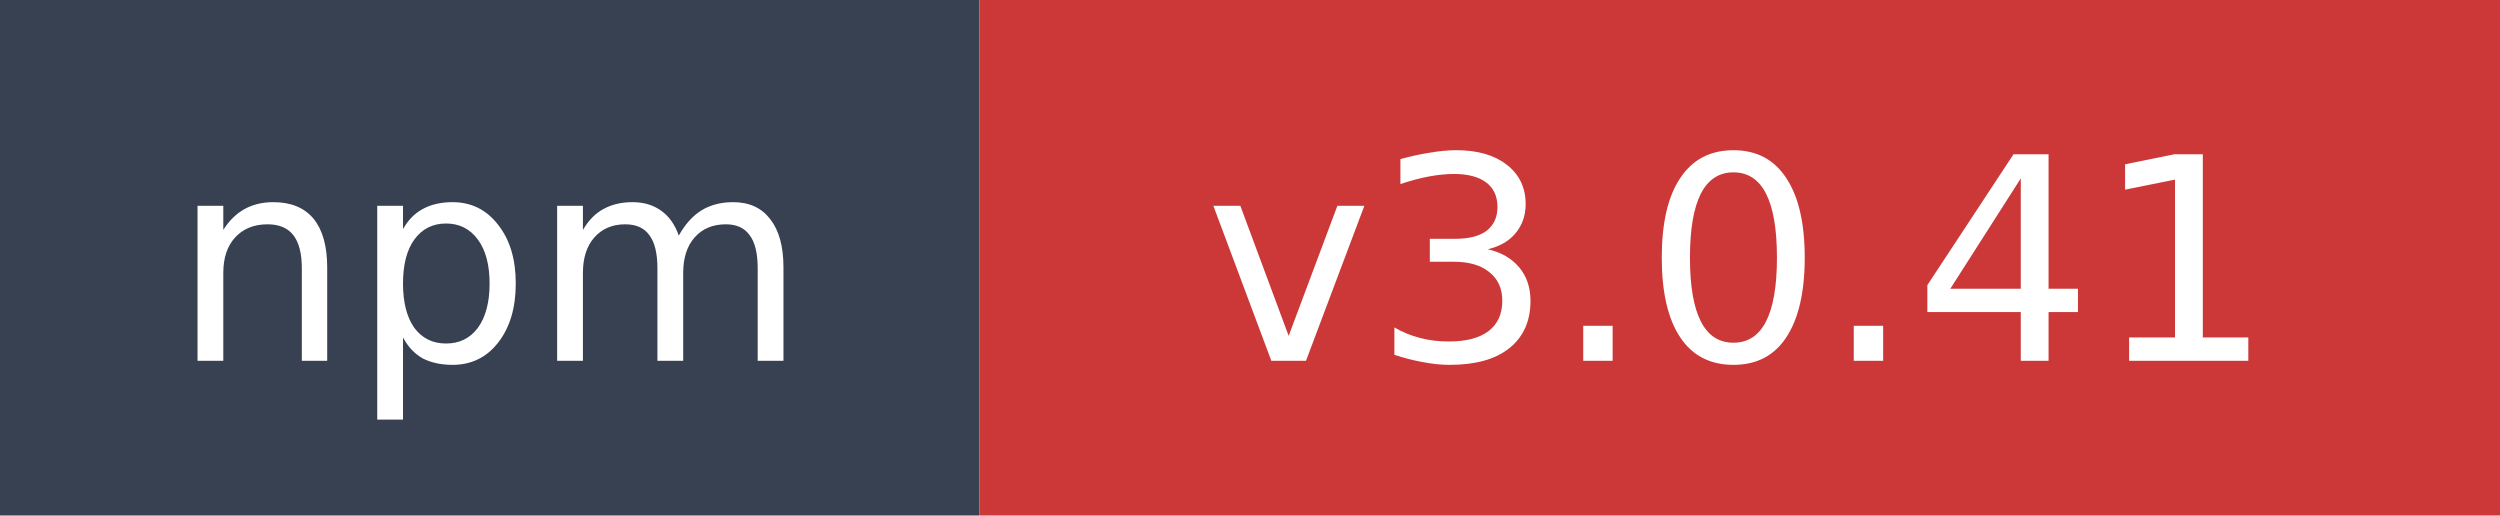
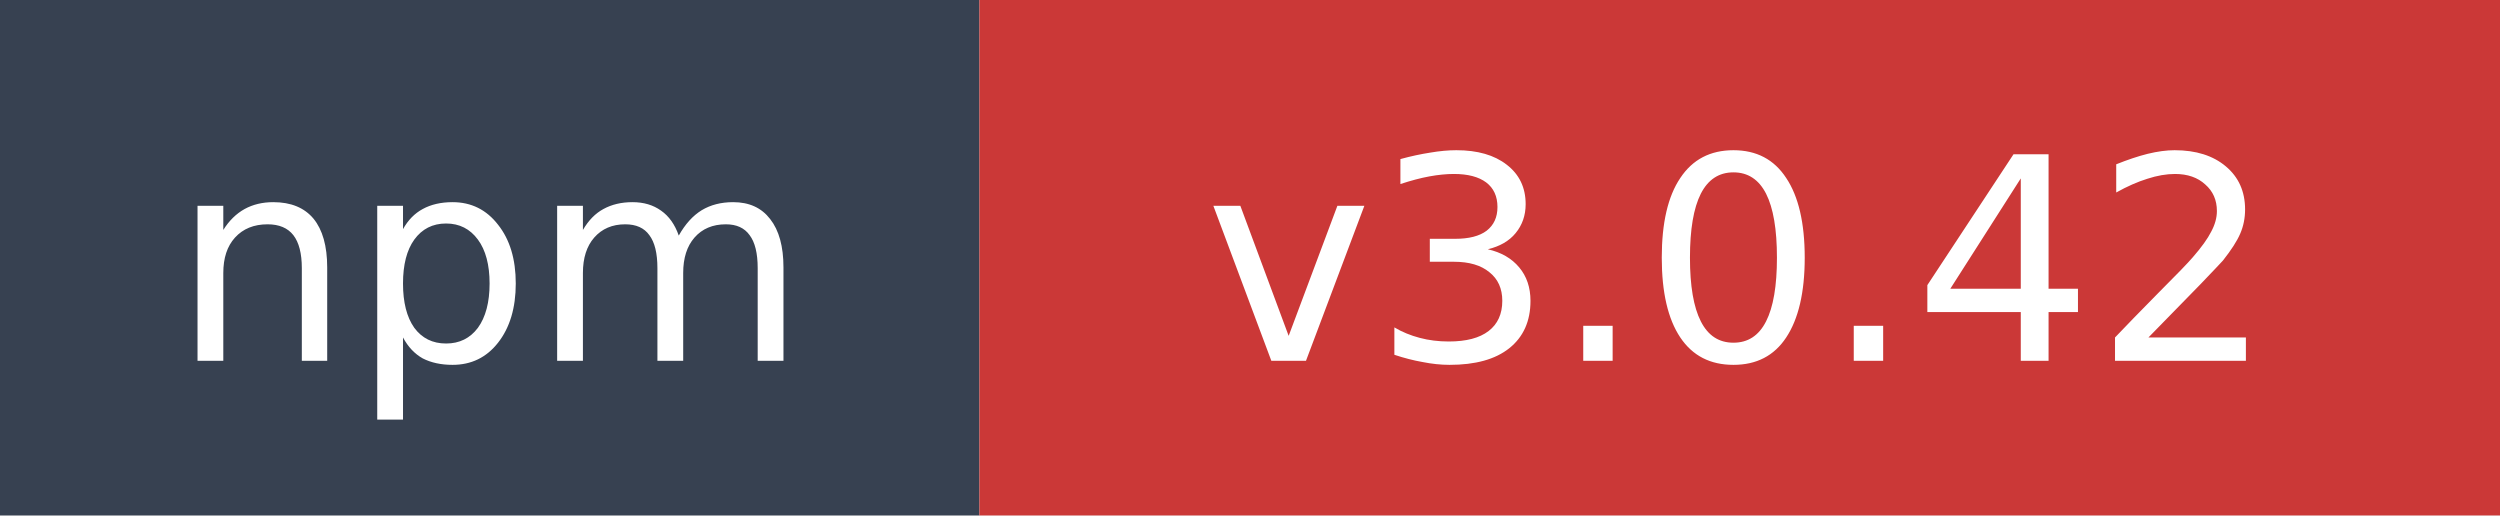
- <svg xmlns="http://www.w3.org/2000/svg" width="97" height="20" role="img" aria-label="npm: v3.0.41">
+ <svg xmlns="http://www.w3.org/2000/svg" width="97" height="20" role="img" aria-label="npm: v3.0.42">
  <rect width="38" height="20" fill="#374151" />
  <rect x="38" width="59" height="20" fill="#cb3837" />
  <text x="19" y="14" fill="#ffffff" font-family="Verdana,Geneva,DejaVu Sans,sans-serif" font-size="11" text-anchor="middle">npm</text>
-   <text x="67.5" y="14" fill="#ffffff" font-family="Verdana,Geneva,DejaVu Sans,sans-serif" font-size="11" text-anchor="middle">v3.0.41</text>
+   <text x="67.5" y="14" fill="#ffffff" font-family="Verdana,Geneva,DejaVu Sans,sans-serif" font-size="11" text-anchor="middle">v3.0.42</text>
</svg>
